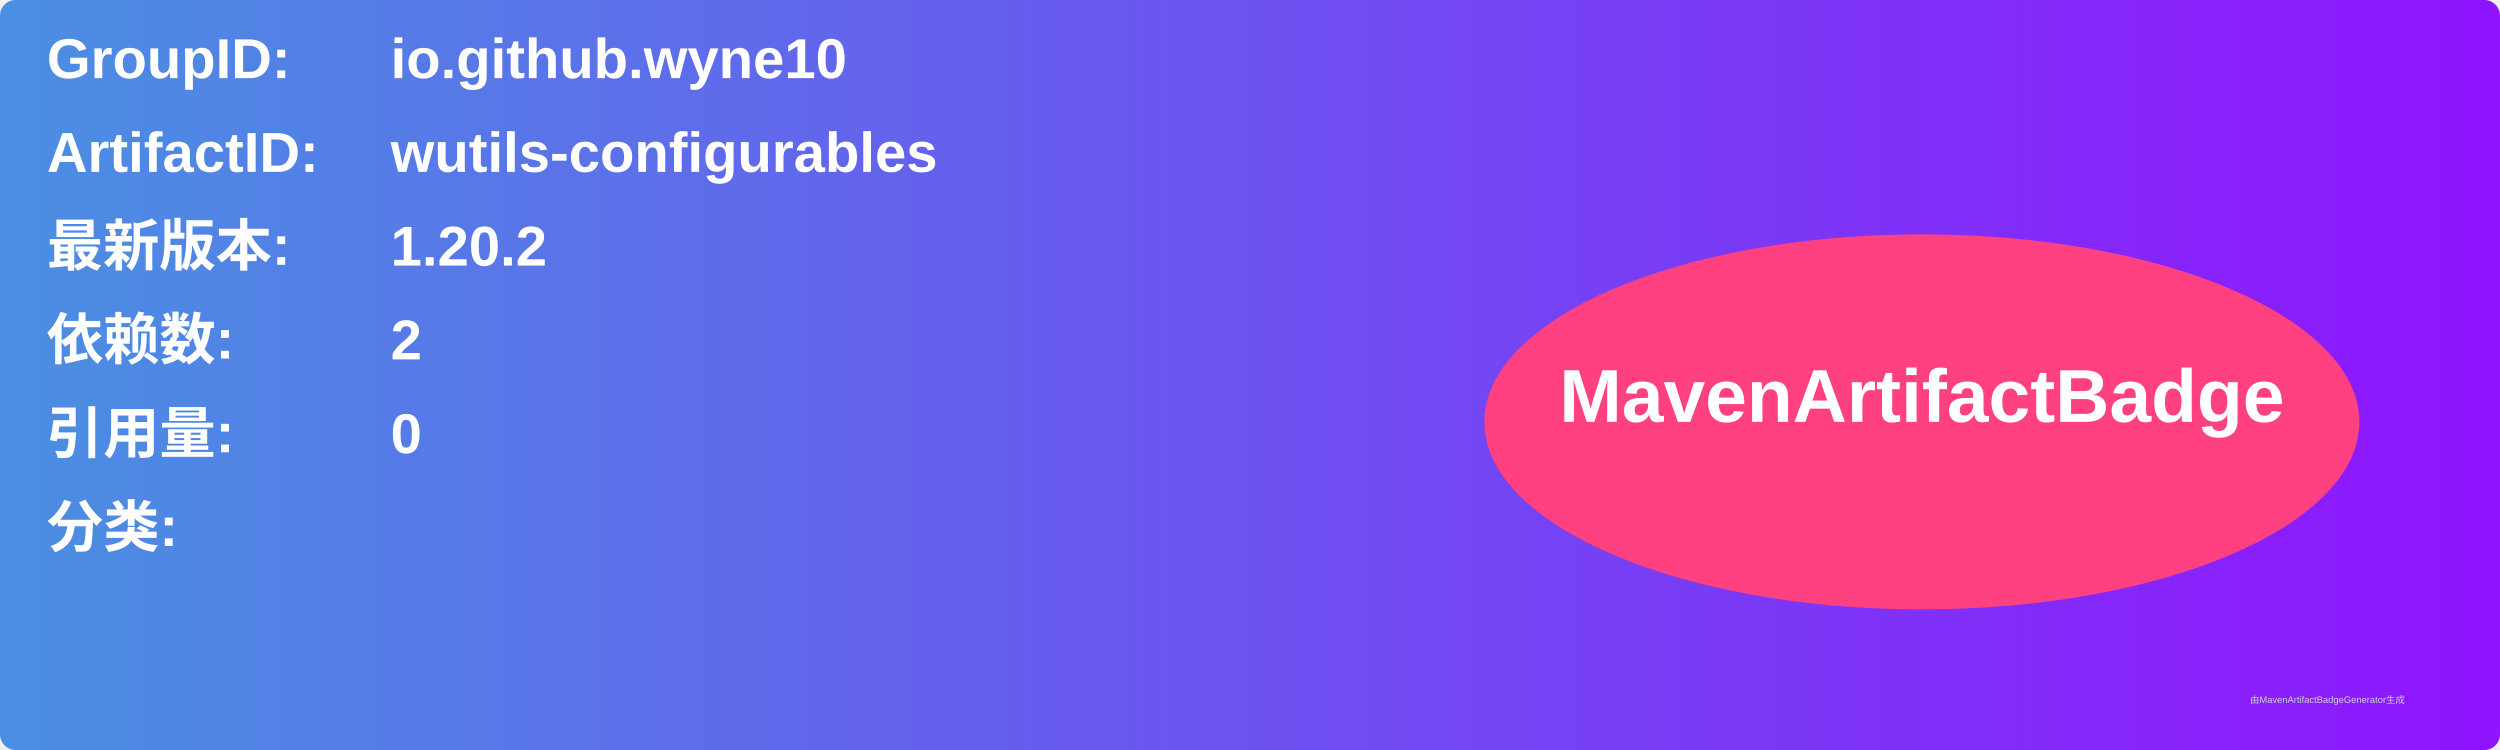
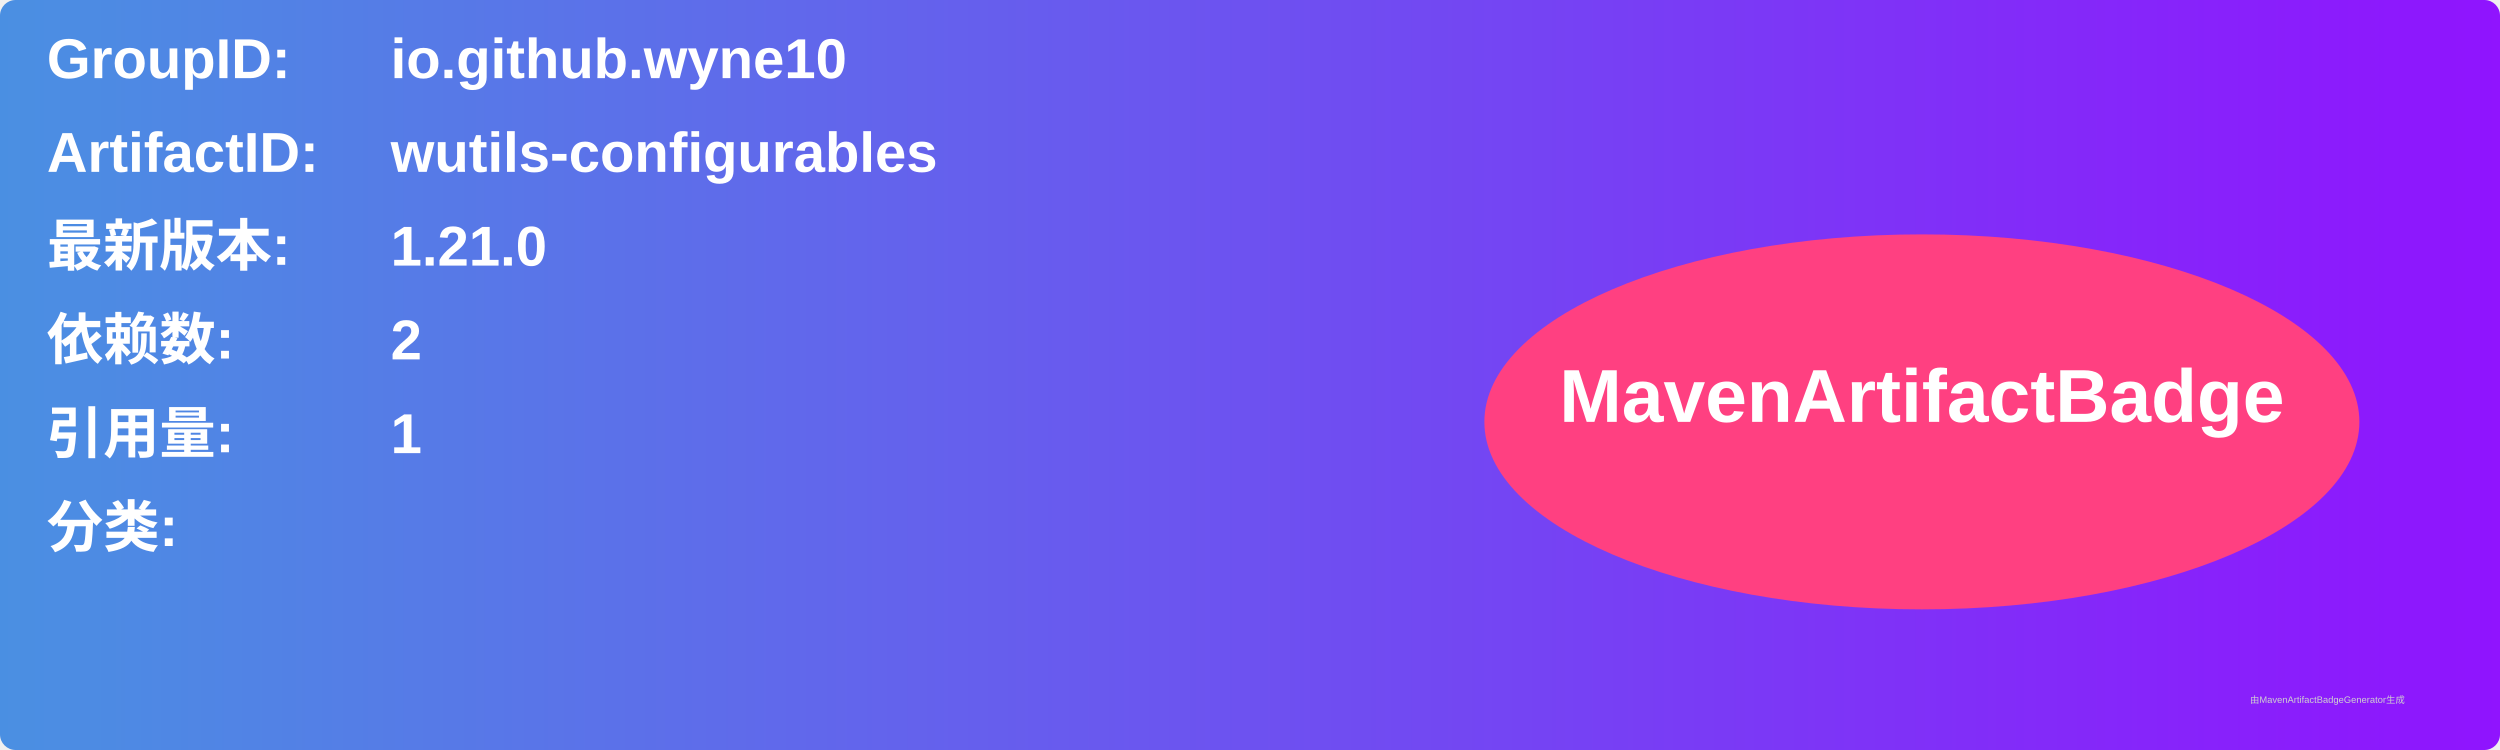
<svg xmlns="http://www.w3.org/2000/svg" width="800" height="240" viewBox="0 0 800 240">
  <linearGradient id="grad" x1="0%" y1="0%" x2="100%" y2="0%">
    <stop offset="0%" stop-color="#4a90e2" />
    <stop offset="100%" stop-color="#9013fe" />
  </linearGradient>
  <rect width="100%" height="100%" rx="5" ry="5" fill="url(#grad)" />
  <g transform="translate(15, 15)">
    <text x="0" y="10" font-family="Arial" font-size="18" fill="white" font-weight="bold" width="260">GroupID:</text>
    <text x="110" y="10" font-family="Arial" font-size="18" fill="white" font-weight="bold" width="460">io.github.wyne10</text>
    <text x="0" y="40" font-family="Arial" font-size="18" fill="white" font-weight="bold" width="260">ArtifactID:</text>
    <text x="110" y="40" font-family="Arial" font-size="18" fill="white" font-weight="bold" width="460">wutils-configurables</text>
    <text x="0" y="70" font-family="Arial" font-size="18" fill="white" font-weight="bold">最新版本:</text>
    <text x="110" y="70" font-family="Arial" font-size="18" fill="white" font-weight="bold">
-       <tspan font-weight="bold">1.20.2</tspan>
+       <tspan font-weight="bold">1.21.0</tspan>
    </text>
    <text x="0" y="100" font-family="Arial" font-size="18" fill="white" font-weight="bold">依赖数: </text>
    <text x="110" y="100" font-family="Arial" font-size="18" fill="white">
      <tspan font-weight="bold">2</tspan>
    </text>
    <text x="0" y="130" font-family="Arial" font-size="18" fill="white" font-weight="bold">引用量: </text>
    <text x="110" y="130" font-family="Arial" font-size="18" fill="white">
-       <tspan font-weight="bold">0</tspan>
+       <tspan font-weight="bold">1</tspan>
    </text>
    <text x="0" y="160" font-family="Arial" font-size="18" fill="white" font-weight="bold">分类:</text>
    <text x="10" y="190" font-family="Arial" font-size="10" fill="white">
      <tspan font-weight="bold" />
    </text>
    <ellipse cx="600" cy="120" rx="140" ry="60" fill="#ff4081" />
    <text x="600" y="120" text-anchor="middle" font-family="Arial" font-size="24" fill="white" font-weight="bold">MavenArtifactBadge</text>
  </g>
  <text x="720" y="225" font-family="Arial" font-size="3" fill="#d0d0d0">由MavenArtifactBadgeGenerator生成</text>
</svg>
